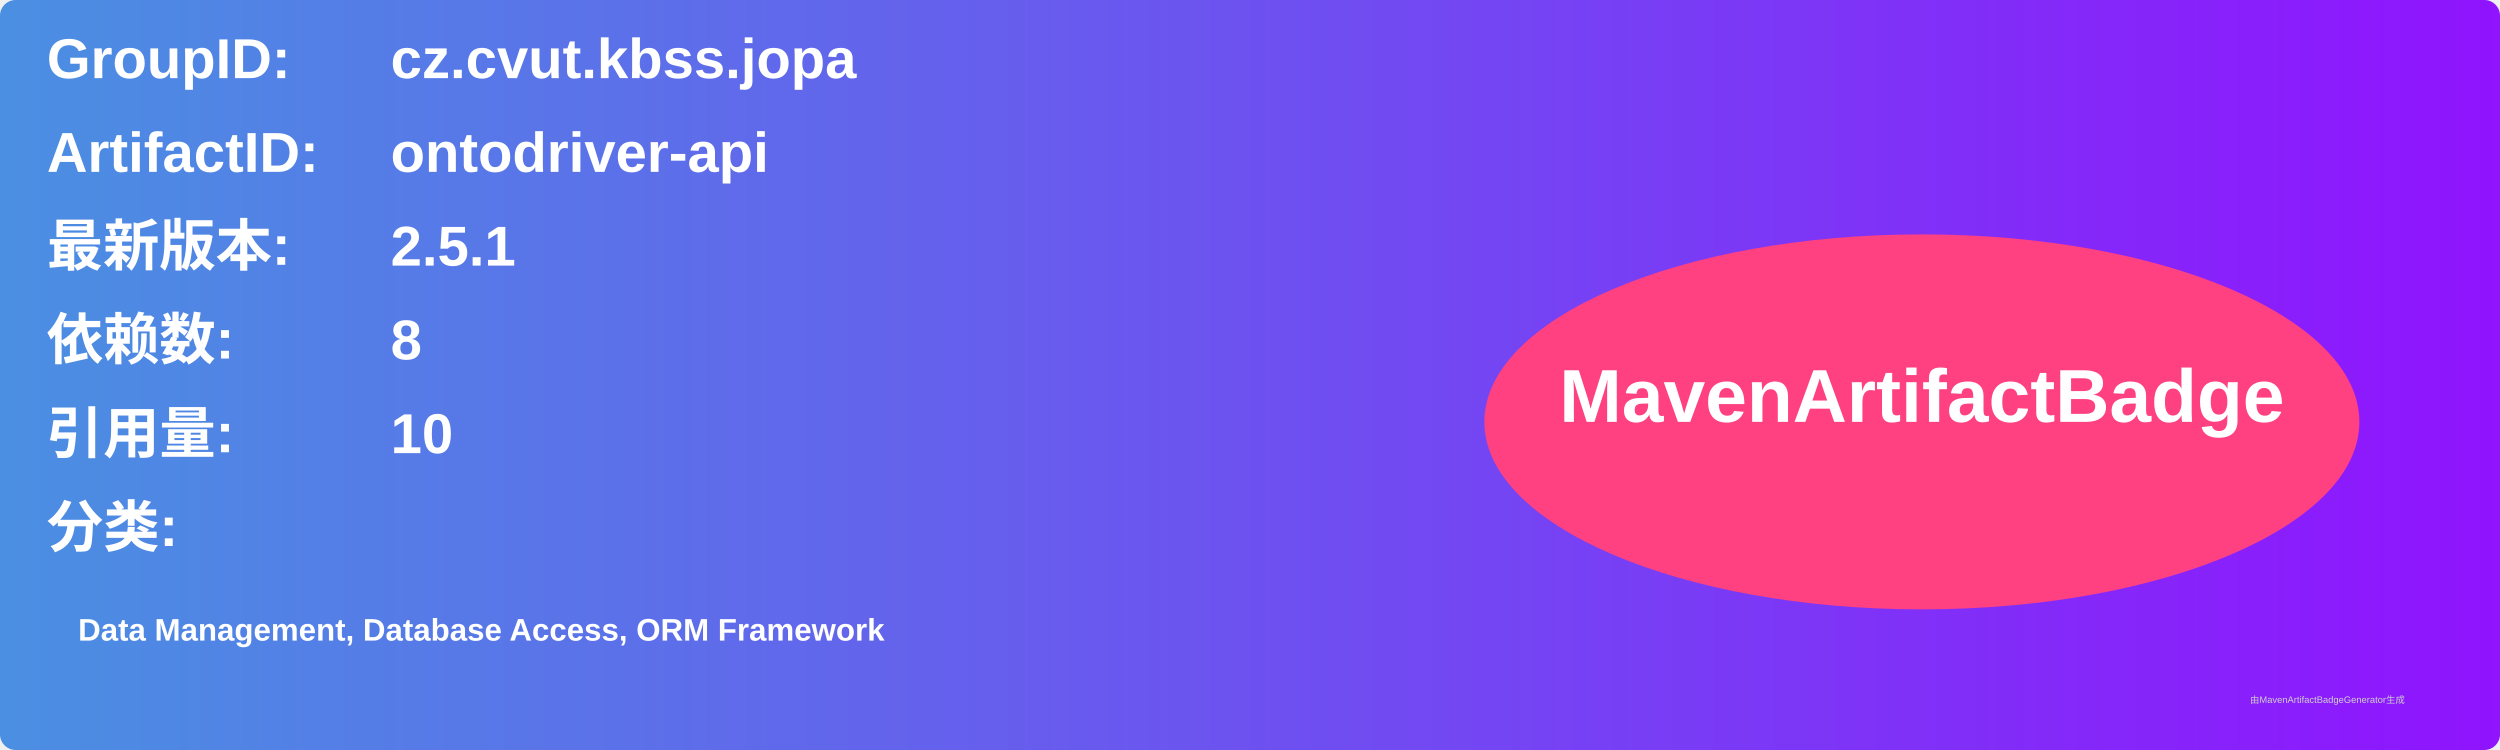
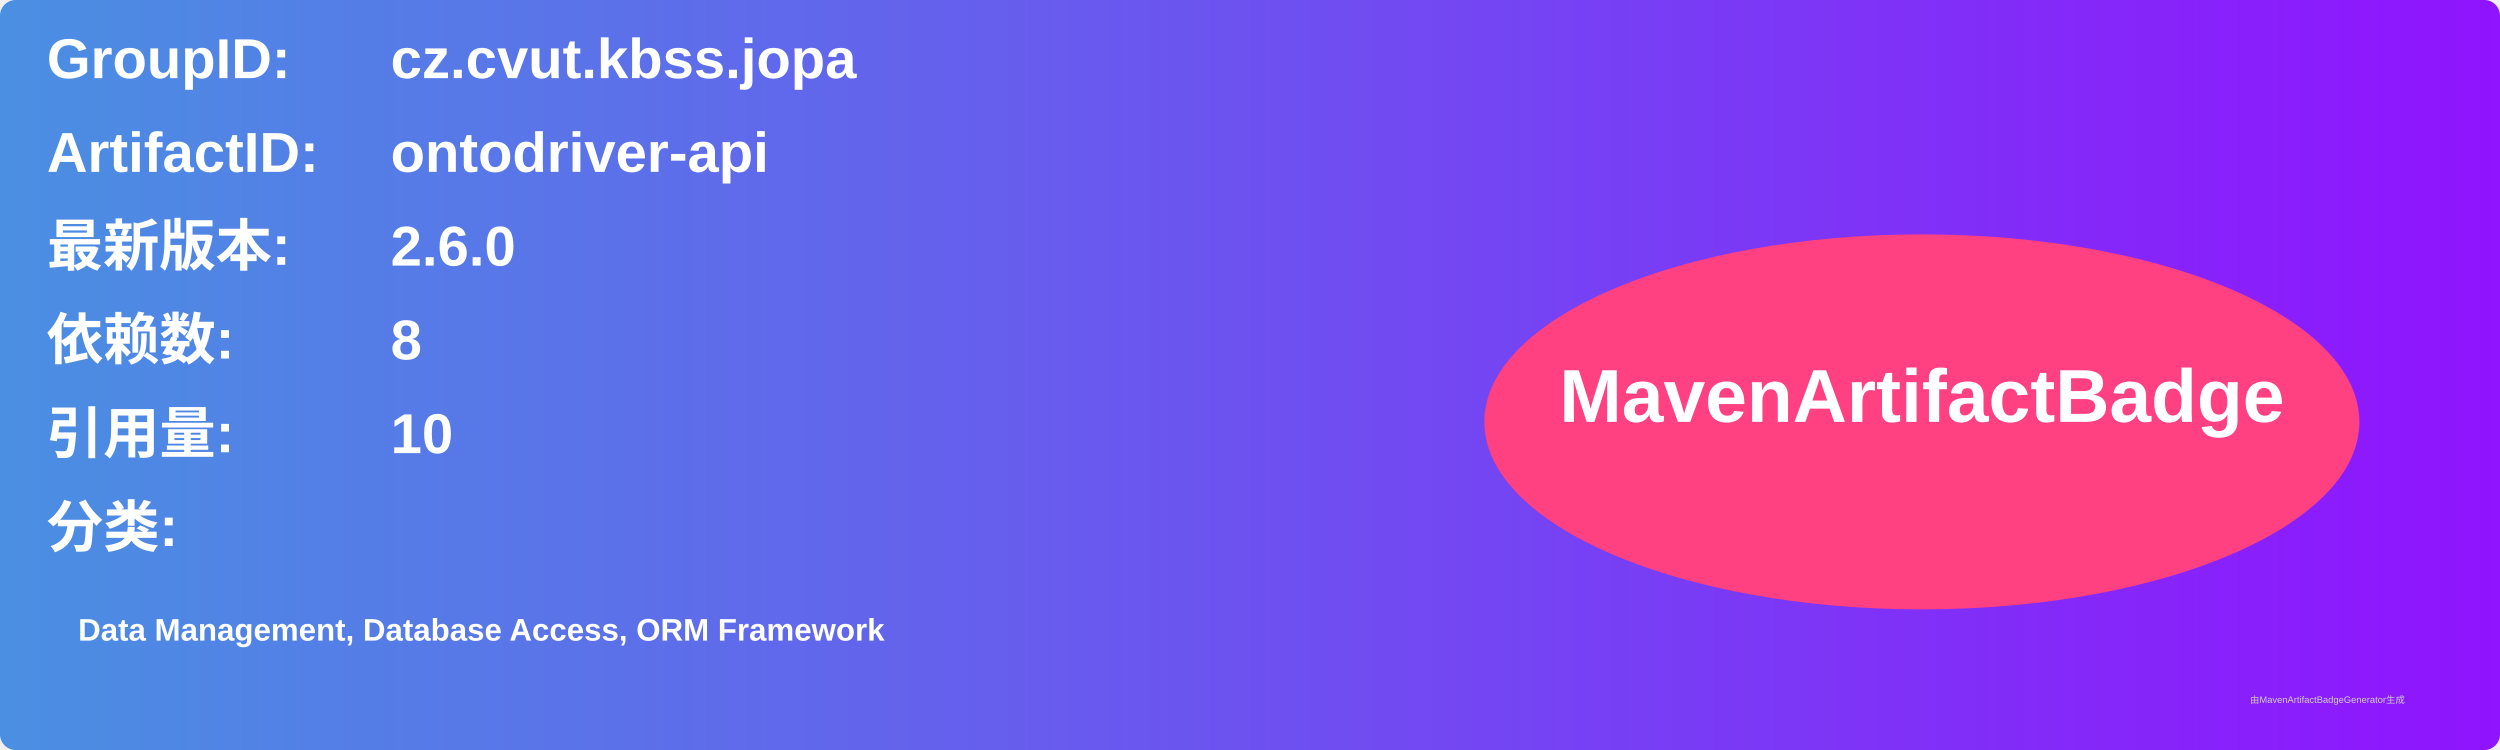
<svg xmlns="http://www.w3.org/2000/svg" width="800" height="240" viewBox="0 0 800 240">
  <linearGradient id="grad" x1="0%" y1="0%" x2="100%" y2="0%">
    <stop offset="0%" stop-color="#4a90e2" />
    <stop offset="100%" stop-color="#9013fe" />
  </linearGradient>
  <rect width="100%" height="100%" rx="5" ry="5" fill="url(#grad)" />
  <g transform="translate(15, 15)">
    <text x="0" y="10" font-family="Arial" font-size="18" fill="white" font-weight="bold" width="260">GroupID:</text>
    <text x="110" y="10" font-family="Arial" font-size="18" fill="white" font-weight="bold" width="460">cz.cvut.kbss.jopa</text>
    <text x="0" y="40" font-family="Arial" font-size="18" fill="white" font-weight="bold" width="260">ArtifactID:</text>
    <text x="110" y="40" font-family="Arial" font-size="18" fill="white" font-weight="bold" width="460">ontodriver-api</text>
    <text x="0" y="70" font-family="Arial" font-size="18" fill="white" font-weight="bold">最新版本:</text>
    <text x="110" y="70" font-family="Arial" font-size="18" fill="white" font-weight="bold">
-       <tspan font-weight="bold">2.5.1</tspan>
+       <tspan font-weight="bold">2.6.0</tspan>
    </text>
    <text x="0" y="100" font-family="Arial" font-size="18" fill="white" font-weight="bold">依赖数: </text>
    <text x="110" y="100" font-family="Arial" font-size="18" fill="white">
      <tspan font-weight="bold">8</tspan>
    </text>
    <text x="0" y="130" font-family="Arial" font-size="18" fill="white" font-weight="bold">引用量: </text>
    <text x="110" y="130" font-family="Arial" font-size="18" fill="white">
      <tspan font-weight="bold">10</tspan>
    </text>
    <text x="0" y="160" font-family="Arial" font-size="18" fill="white" font-weight="bold">分类:</text>
    <text x="10" y="190" font-family="Arial" font-size="10" fill="white">
      <tspan font-weight="bold">Data Management, Database Access, ORM Framework</tspan>
    </text>
    <ellipse cx="600" cy="120" rx="140" ry="60" fill="#ff4081" />
    <text x="600" y="120" text-anchor="middle" font-family="Arial" font-size="24" fill="white" font-weight="bold">MavenArtifactBadge</text>
  </g>
  <text x="720" y="225" font-family="Arial" font-size="3" fill="#d0d0d0">由MavenArtifactBadgeGenerator生成</text>
</svg>
